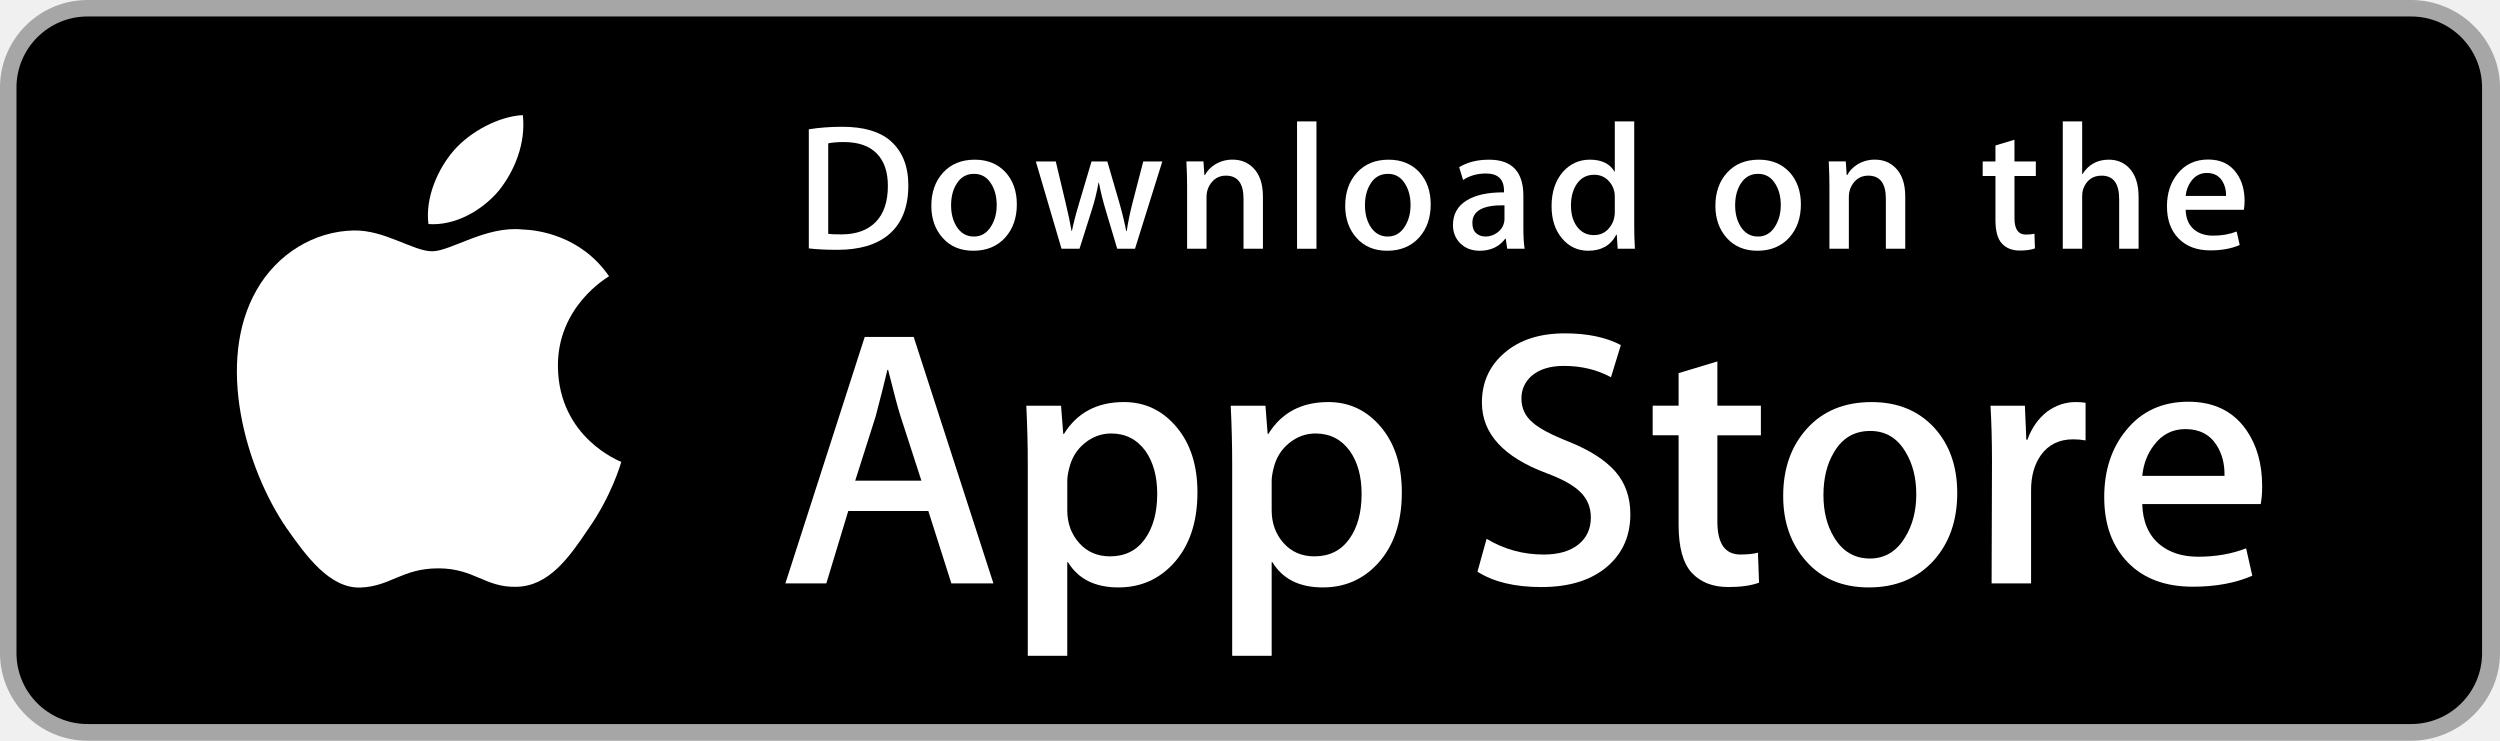
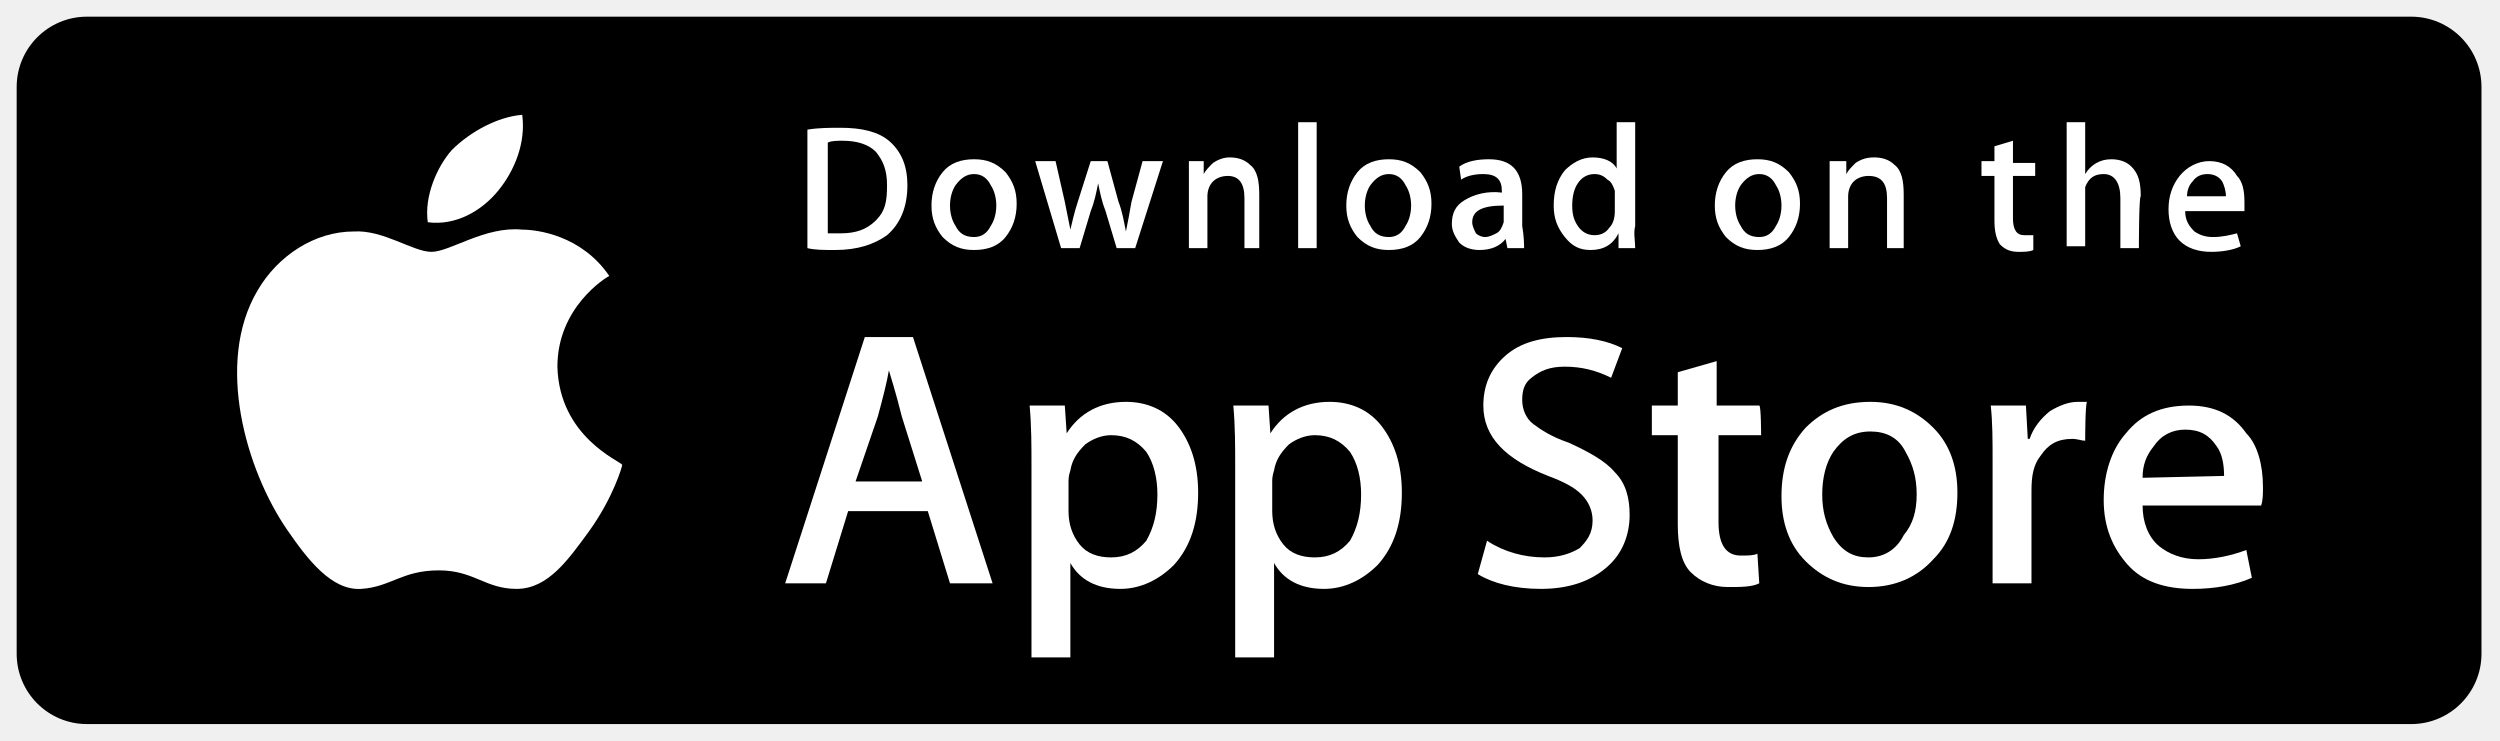
- <svg xmlns="http://www.w3.org/2000/svg" version="1.1" id="US_UK_Download_on_the" x="0px" y="0px" width="135px" height="40px" viewBox="0 0 135 40" enable-background="new 0 0 135 40" xml:space="preserve">
+ <svg xmlns="http://www.w3.org/2000/svg" version="1.1" id="US_UK_Download_on_the" x="0px" y="0px" viewBox="0 0 135 40" enable-background="new 0 0 135 40" xml:space="preserve">
  <g>
-     <path fill="#A6A6A6" d="M130.197,40H4.729C2.122,40,0,37.872,0,35.267V4.726C0,2.12,2.122,0,4.729,0h125.468   C132.803,0,135,2.12,135,4.726v30.541C135,37.872,132.803,40,130.197,40L130.197,40z" />
-     <path d="M134.032,35.268c0,2.116-1.714,3.83-3.834,3.83H4.729c-2.119,0-3.839-1.714-3.839-3.83V4.725   c0-2.115,1.72-3.835,3.839-3.835h125.468c2.121,0,3.834,1.72,3.834,3.835L134.032,35.268L134.032,35.268z" />
+     <path d="M134,35.3c0,2.1-1.7,3.8-3.8,3.8H4.7c-2.1,0-3.8-1.7-3.8-3.8V4.7c0-2.1,1.7-3.8,3.8-3.8h125.5c2.1,0,3.8,1.7,3.8,3.8   L134,35.3L134,35.3z" />
    <g>
      <g>
-         <path fill="#FFFFFF" d="M30.128,19.784c-0.029-3.223,2.639-4.791,2.761-4.864c-1.511-2.203-3.853-2.504-4.676-2.528     c-1.967-0.207-3.875,1.177-4.877,1.177c-1.022,0-2.565-1.157-4.228-1.123c-2.14,0.033-4.142,1.272-5.24,3.196     c-2.266,3.923-0.576,9.688,1.595,12.859c1.086,1.553,2.355,3.287,4.016,3.226c1.625-0.067,2.232-1.036,4.193-1.036     c1.943,0,2.513,1.036,4.207,0.997c1.744-0.028,2.842-1.56,3.89-3.127c1.255-1.78,1.759-3.533,1.779-3.623     C33.507,24.924,30.161,23.647,30.128,19.784z" />
-         <path fill="#FFFFFF" d="M26.928,10.306c0.874-1.093,1.472-2.58,1.306-4.089c-1.265,0.056-2.847,0.875-3.758,1.944     c-0.806,0.942-1.526,2.486-1.34,3.938C24.557,12.205,26.016,11.382,26.928,10.306z" />
+         <path fill="#FFFFFF" d="M30.1,19.8c0-3.2,2.6-4.8,2.8-4.9c-1.5-2.2-3.9-2.5-4.7-2.5c-2-0.2-3.9,1.2-4.9,1.2c-1,0-2.6-1.2-4.2-1.1     c-2.1,0-4.1,1.3-5.2,3.2c-2.3,3.9-0.6,9.7,1.6,12.9c1.1,1.6,2.4,3.3,4,3.2c1.6-0.1,2.2-1,4.2-1c1.9,0,2.5,1,4.2,1     c1.7,0,2.8-1.6,3.9-3.1c1.3-1.8,1.8-3.5,1.8-3.6C33.5,24.9,30.2,23.6,30.1,19.8z" />
+         <path fill="#FFFFFF" d="M26.9,10.3c0.9-1.1,1.5-2.6,1.3-4.1c-1.3,0.1-2.8,0.9-3.8,1.9c-0.8,0.9-1.5,2.5-1.3,3.9     C24.6,12.2,26,11.4,26.9,10.3z" />
      </g>
    </g>
    <g>
-       <path fill="#FFFFFF" d="M53.645,31.504h-2.271l-1.244-3.909h-4.324l-1.185,3.909h-2.211l4.284-13.308h2.646L53.645,31.504z     M49.755,25.955L48.63,22.48c-0.119-0.355-0.342-1.191-0.671-2.507h-0.04c-0.131,0.566-0.342,1.402-0.632,2.507l-1.105,3.475    H49.755z" />
-       <path fill="#FFFFFF" d="M64.662,26.588c0,1.632-0.441,2.922-1.323,3.869c-0.79,0.843-1.771,1.264-2.942,1.264    c-1.264,0-2.172-0.454-2.725-1.362h-0.04v5.055h-2.132V25.067c0-1.026-0.027-2.079-0.079-3.159h1.875l0.119,1.521h0.04    c0.711-1.146,1.79-1.718,3.238-1.718c1.132,0,2.077,0.447,2.833,1.342C64.284,23.949,64.662,25.127,64.662,26.588z M62.49,26.666    c0-0.934-0.21-1.704-0.632-2.31c-0.461-0.632-1.08-0.948-1.856-0.948c-0.526,0-1.004,0.176-1.431,0.523    c-0.428,0.35-0.708,0.807-0.839,1.373c-0.066,0.264-0.099,0.48-0.099,0.65v1.6c0,0.698,0.214,1.287,0.642,1.768    s0.984,0.721,1.668,0.721c0.803,0,1.428-0.31,1.875-0.928C62.266,28.496,62.49,27.68,62.49,26.666z" />
-       <path fill="#FFFFFF" d="M75.699,26.588c0,1.632-0.441,2.922-1.324,3.869c-0.789,0.843-1.77,1.264-2.941,1.264    c-1.264,0-2.172-0.454-2.724-1.362H68.67v5.055h-2.132V25.067c0-1.026-0.027-2.079-0.079-3.159h1.875l0.119,1.521h0.04    c0.71-1.146,1.789-1.718,3.238-1.718c1.131,0,2.076,0.447,2.834,1.342C75.32,23.949,75.699,25.127,75.699,26.588z M73.527,26.666    c0-0.934-0.211-1.704-0.633-2.31c-0.461-0.632-1.078-0.948-1.855-0.948c-0.527,0-1.004,0.176-1.432,0.523    c-0.428,0.35-0.707,0.807-0.838,1.373c-0.065,0.264-0.099,0.48-0.099,0.65v1.6c0,0.698,0.214,1.287,0.64,1.768    c0.428,0.48,0.984,0.721,1.67,0.721c0.803,0,1.428-0.31,1.875-0.928C73.303,28.496,73.527,27.68,73.527,26.666z" />
-       <path fill="#FFFFFF" d="M88.039,27.772c0,1.132-0.393,2.053-1.182,2.764c-0.867,0.777-2.074,1.165-3.625,1.165    c-1.432,0-2.58-0.276-3.449-0.829l0.494-1.777c0.936,0.566,1.963,0.85,3.082,0.85c0.803,0,1.428-0.182,1.877-0.544    c0.447-0.362,0.67-0.848,0.67-1.454c0-0.54-0.184-0.995-0.553-1.364c-0.367-0.369-0.98-0.712-1.836-1.029    c-2.33-0.869-3.494-2.142-3.494-3.816c0-1.094,0.408-1.991,1.225-2.689c0.814-0.699,1.9-1.048,3.258-1.048    c1.211,0,2.217,0.211,3.02,0.632l-0.533,1.738c-0.75-0.408-1.598-0.612-2.547-0.612c-0.75,0-1.336,0.185-1.756,0.553    c-0.355,0.329-0.533,0.73-0.533,1.205c0,0.526,0.203,0.961,0.611,1.303c0.355,0.316,1,0.658,1.936,1.027    c1.145,0.461,1.986,1,2.527,1.618C87.77,26.081,88.039,26.852,88.039,27.772z" />
-       <path fill="#FFFFFF" d="M95.088,23.508h-2.35v4.659c0,1.185,0.414,1.777,1.244,1.777c0.381,0,0.697-0.033,0.947-0.099l0.059,1.619    c-0.42,0.157-0.973,0.236-1.658,0.236c-0.842,0-1.5-0.257-1.975-0.77c-0.473-0.514-0.711-1.376-0.711-2.587v-4.837h-1.4v-1.6h1.4    v-1.757l2.094-0.632v2.389h2.35V23.508z" />
-       <path fill="#FFFFFF" d="M105.691,26.627c0,1.475-0.422,2.686-1.264,3.633c-0.883,0.975-2.055,1.461-3.516,1.461    c-1.408,0-2.529-0.467-3.365-1.401s-1.254-2.113-1.254-3.534c0-1.487,0.43-2.705,1.293-3.652c0.861-0.948,2.023-1.422,3.484-1.422    c1.408,0,2.541,0.467,3.396,1.402C105.283,24.021,105.691,25.192,105.691,26.627z M103.479,26.696    c0-0.885-0.189-1.644-0.572-2.277c-0.447-0.766-1.086-1.148-1.914-1.148c-0.857,0-1.508,0.383-1.955,1.148    c-0.383,0.634-0.572,1.405-0.572,2.317c0,0.885,0.189,1.644,0.572,2.276c0.461,0.766,1.105,1.148,1.936,1.148    c0.814,0,1.453-0.39,1.914-1.168C103.281,28.347,103.479,27.58,103.479,26.696z" />
-       <path fill="#FFFFFF" d="M112.621,23.783c-0.211-0.039-0.436-0.059-0.672-0.059c-0.75,0-1.33,0.283-1.738,0.85    c-0.355,0.5-0.533,1.132-0.533,1.895v5.035h-2.131l0.02-6.574c0-1.106-0.027-2.113-0.08-3.021h1.857l0.078,1.836h0.059    c0.225-0.631,0.58-1.139,1.066-1.52c0.475-0.343,0.988-0.514,1.541-0.514c0.197,0,0.375,0.014,0.533,0.039V23.783z" />
-       <path fill="#FFFFFF" d="M122.156,26.252c0,0.382-0.025,0.704-0.078,0.967h-6.396c0.025,0.948,0.334,1.673,0.928,2.173    c0.539,0.447,1.236,0.671,2.092,0.671c0.947,0,1.811-0.151,2.588-0.454l0.334,1.48c-0.908,0.396-1.98,0.593-3.217,0.593    c-1.488,0-2.656-0.438-3.506-1.313c-0.848-0.875-1.273-2.05-1.273-3.524c0-1.447,0.395-2.652,1.186-3.613    c0.828-1.026,1.947-1.539,3.355-1.539c1.383,0,2.43,0.513,3.141,1.539C121.873,24.047,122.156,25.055,122.156,26.252z     M120.123,25.699c0.014-0.632-0.125-1.178-0.414-1.639c-0.369-0.593-0.936-0.889-1.699-0.889c-0.697,0-1.264,0.289-1.697,0.869    c-0.355,0.461-0.566,1.014-0.631,1.658H120.123z" />
+       <path fill="#FFFFFF" d="M53.6,31.5h-2.3l-1.2-3.9h-4.3l-1.2,3.9h-2.2l4.3-13.3h2.6L53.6,31.5z M49.8,26l-1.1-3.5    c-0.1-0.4-0.3-1.2-0.7-2.5h0c-0.1,0.6-0.3,1.4-0.6,2.5L46.2,26H49.8z" />
+       <path fill="#FFFFFF" d="M64.7,26.6c0,1.6-0.4,2.9-1.3,3.9c-0.8,0.8-1.8,1.3-2.9,1.3c-1.3,0-2.2-0.5-2.7-1.4h0v5.1h-2.1V25.1    c0-1,0-2.1-0.1-3.2h1.9l0.1,1.5h0c0.7-1.1,1.8-1.7,3.2-1.7c1.1,0,2.1,0.4,2.8,1.3C64.3,23.9,64.7,25.1,64.7,26.6z M62.5,26.7    c0-0.9-0.2-1.7-0.6-2.3c-0.5-0.6-1.1-0.9-1.9-0.9c-0.5,0-1,0.2-1.4,0.5c-0.4,0.4-0.7,0.8-0.8,1.4c-0.1,0.3-0.1,0.5-0.1,0.6v1.6    c0,0.7,0.2,1.3,0.6,1.8s1,0.7,1.7,0.7c0.8,0,1.4-0.3,1.9-0.9C62.3,28.5,62.5,27.7,62.5,26.7z" />
+       <path fill="#FFFFFF" d="M75.7,26.6c0,1.6-0.4,2.9-1.3,3.9c-0.8,0.8-1.8,1.3-2.9,1.3c-1.3,0-2.2-0.5-2.7-1.4h0v5.1h-2.1V25.1    c0-1,0-2.1-0.1-3.2h1.9l0.1,1.5h0c0.7-1.1,1.8-1.7,3.2-1.7c1.1,0,2.1,0.4,2.8,1.3C75.3,23.9,75.7,25.1,75.7,26.6z M73.5,26.7    c0-0.9-0.2-1.7-0.6-2.3c-0.5-0.6-1.1-0.9-1.9-0.9c-0.5,0-1,0.2-1.4,0.5c-0.4,0.4-0.7,0.8-0.8,1.4c-0.1,0.3-0.1,0.5-0.1,0.6v1.6    c0,0.7,0.2,1.3,0.6,1.8c0.4,0.5,1,0.7,1.7,0.7c0.8,0,1.4-0.3,1.9-0.9C73.3,28.5,73.5,27.7,73.5,26.7z" />
+       <path fill="#FFFFFF" d="M88,27.8c0,1.1-0.4,2.1-1.2,2.8c-0.9,0.8-2.1,1.2-3.6,1.2c-1.4,0-2.6-0.3-3.4-0.8l0.5-1.8    c0.9,0.6,2,0.9,3.1,0.9c0.8,0,1.4-0.2,1.9-0.5c0.4-0.4,0.7-0.8,0.7-1.5c0-0.5-0.2-1-0.6-1.4c-0.4-0.4-1-0.7-1.8-1    c-2.3-0.9-3.5-2.1-3.5-3.8c0-1.1,0.4-2,1.2-2.7c0.8-0.7,1.9-1,3.3-1c1.2,0,2.2,0.2,3,0.6L87,20.4c-0.8-0.4-1.6-0.6-2.5-0.6    c-0.8,0-1.3,0.2-1.8,0.6c-0.4,0.3-0.5,0.7-0.5,1.2c0,0.5,0.2,1,0.6,1.3c0.4,0.3,1,0.7,1.9,1c1.1,0.5,2,1,2.5,1.6    C87.8,26.1,88,26.9,88,27.8z" />
+       <path fill="#FFFFFF" d="M95.1,23.5h-2.3v4.7c0,1.2,0.4,1.8,1.2,1.8c0.4,0,0.7,0,0.9-0.1l0.1,1.6c-0.4,0.2-1,0.2-1.7,0.2    c-0.8,0-1.5-0.3-2-0.8c-0.5-0.5-0.7-1.4-0.7-2.6v-4.8h-1.4v-1.6h1.4v-1.8l2.1-0.6v2.4h2.3C95.1,21.9,95.1,23.5,95.1,23.5z" />
+       <path fill="#FFFFFF" d="M105.7,26.6c0,1.5-0.4,2.7-1.3,3.6c-0.9,1-2.1,1.5-3.5,1.5c-1.4,0-2.5-0.5-3.4-1.4s-1.3-2.1-1.3-3.5    c0-1.5,0.4-2.7,1.3-3.7c0.9-0.9,2-1.4,3.5-1.4c1.4,0,2.5,0.5,3.4,1.4C105.3,24,105.7,25.2,105.7,26.6z M103.5,26.7    c0-0.9-0.2-1.6-0.6-2.3c-0.4-0.8-1.1-1.1-1.9-1.1c-0.9,0-1.5,0.4-2,1.1c-0.4,0.6-0.6,1.4-0.6,2.3c0,0.9,0.2,1.6,0.6,2.3    c0.5,0.8,1.1,1.1,1.9,1.1c0.8,0,1.5-0.4,1.9-1.2C103.3,28.3,103.5,27.6,103.5,26.7z" />
+       <path fill="#FFFFFF" d="M112.6,23.8c-0.2,0-0.4-0.1-0.7-0.1c-0.8,0-1.3,0.3-1.7,0.9c-0.4,0.5-0.5,1.1-0.5,1.9v5h-2.1l0-6.6    c0-1.1,0-2.1-0.1-3h1.9l0.1,1.8h0.1c0.2-0.6,0.6-1.1,1.1-1.5c0.5-0.3,1-0.5,1.5-0.5c0.2,0,0.4,0,0.5,0    C112.6,21.8,112.6,23.8,112.6,23.8z" />
+       <path fill="#FFFFFF" d="M122.2,26.3c0,0.4,0,0.7-0.1,1h-6.4c0,0.9,0.3,1.7,0.9,2.2c0.5,0.4,1.2,0.7,2.1,0.7c0.9,0,1.8-0.2,2.6-0.5    l0.3,1.5c-0.9,0.4-2,0.6-3.2,0.6c-1.5,0-2.7-0.4-3.5-1.3c-0.8-0.9-1.3-2-1.3-3.5c0-1.4,0.4-2.7,1.2-3.6c0.8-1,1.9-1.5,3.4-1.5    c1.4,0,2.4,0.5,3.1,1.5C121.9,24,122.2,25.1,122.2,26.3z M120.1,25.7c0-0.6-0.1-1.2-0.4-1.6c-0.4-0.6-0.9-0.9-1.7-0.9    c-0.7,0-1.3,0.3-1.7,0.9c-0.4,0.5-0.6,1-0.6,1.7L120.1,25.7L120.1,25.7z" />
    </g>
    <g>
      <g>
-         <path fill="#FFFFFF" d="M49.05,10.009c0,1.177-0.353,2.063-1.058,2.658c-0.653,0.549-1.581,0.824-2.783,0.824     c-0.596,0-1.106-0.026-1.533-0.078V6.982c0.557-0.09,1.157-0.136,1.805-0.136c1.145,0,2.008,0.249,2.59,0.747     C48.723,8.156,49.05,8.961,49.05,10.009z M47.945,10.038c0-0.763-0.202-1.348-0.606-1.756c-0.404-0.407-0.994-0.611-1.771-0.611     c-0.33,0-0.611,0.022-0.844,0.068v4.889c0.129,0.02,0.365,0.029,0.708,0.029c0.802,0,1.421-0.223,1.857-0.669     S47.945,10.892,47.945,10.038z" />
-         <path fill="#FFFFFF" d="M54.909,11.037c0,0.725-0.207,1.319-0.621,1.785c-0.434,0.479-1.009,0.718-1.727,0.718     c-0.692,0-1.243-0.229-1.654-0.689c-0.41-0.459-0.615-1.038-0.615-1.736c0-0.73,0.211-1.329,0.635-1.794s0.994-0.698,1.712-0.698     c0.692,0,1.248,0.229,1.669,0.688C54.708,9.757,54.909,10.333,54.909,11.037z M53.822,11.071c0-0.435-0.094-0.808-0.281-1.119     c-0.22-0.376-0.533-0.564-0.94-0.564c-0.421,0-0.741,0.188-0.961,0.564c-0.188,0.311-0.281,0.69-0.281,1.138     c0,0.435,0.094,0.808,0.281,1.119c0.227,0.376,0.543,0.564,0.951,0.564c0.4,0,0.714-0.191,0.94-0.574     C53.725,11.882,53.822,11.506,53.822,11.071z" />
-         <path fill="#FFFFFF" d="M62.765,8.719l-1.475,4.714h-0.96l-0.611-2.047c-0.155-0.511-0.281-1.019-0.379-1.523h-0.019     c-0.091,0.518-0.217,1.025-0.379,1.523l-0.649,2.047h-0.971l-1.387-4.714h1.077l0.533,2.241c0.129,0.53,0.235,1.035,0.32,1.513     h0.019c0.078-0.394,0.207-0.896,0.389-1.503l0.669-2.25h0.854l0.641,2.202c0.155,0.537,0.281,1.054,0.378,1.552h0.029     c0.071-0.485,0.178-1.002,0.32-1.552l0.572-2.202H62.765z" />
-         <path fill="#FFFFFF" d="M68.198,13.433H67.15v-2.7c0-0.832-0.316-1.248-0.95-1.248c-0.311,0-0.562,0.114-0.757,0.343     c-0.193,0.229-0.291,0.499-0.291,0.808v2.796h-1.048v-3.366c0-0.414-0.013-0.863-0.038-1.349h0.921l0.049,0.737h0.029     c0.122-0.229,0.304-0.418,0.543-0.569c0.284-0.176,0.602-0.265,0.95-0.265c0.44,0,0.806,0.142,1.097,0.427     c0.362,0.349,0.543,0.87,0.543,1.562V13.433z" />
-         <path fill="#FFFFFF" d="M71.088,13.433h-1.047V6.556h1.047V13.433z" />
-         <path fill="#FFFFFF" d="M77.258,11.037c0,0.725-0.207,1.319-0.621,1.785c-0.434,0.479-1.01,0.718-1.727,0.718     c-0.693,0-1.244-0.229-1.654-0.689c-0.41-0.459-0.615-1.038-0.615-1.736c0-0.73,0.211-1.329,0.635-1.794s0.994-0.698,1.711-0.698     c0.693,0,1.248,0.229,1.67,0.688C77.057,9.757,77.258,10.333,77.258,11.037z M76.17,11.071c0-0.435-0.094-0.808-0.281-1.119     c-0.219-0.376-0.533-0.564-0.939-0.564c-0.422,0-0.742,0.188-0.961,0.564c-0.188,0.311-0.281,0.69-0.281,1.138     c0,0.435,0.094,0.808,0.281,1.119c0.227,0.376,0.543,0.564,0.951,0.564c0.4,0,0.713-0.191,0.939-0.574     C76.074,11.882,76.17,11.506,76.17,11.071z" />
-         <path fill="#FFFFFF" d="M82.33,13.433h-0.941l-0.078-0.543h-0.029c-0.322,0.433-0.781,0.65-1.377,0.65     c-0.445,0-0.805-0.143-1.076-0.427c-0.246-0.258-0.369-0.579-0.369-0.96c0-0.576,0.24-1.015,0.723-1.319     c0.482-0.304,1.16-0.453,2.033-0.446V10.3c0-0.621-0.326-0.931-0.979-0.931c-0.465,0-0.875,0.117-1.229,0.349l-0.213-0.688     c0.438-0.271,0.979-0.407,1.617-0.407c1.232,0,1.85,0.65,1.85,1.95v1.736C82.262,12.78,82.285,13.155,82.33,13.433z      M81.242,11.813v-0.727c-1.156-0.02-1.734,0.297-1.734,0.95c0,0.246,0.066,0.43,0.201,0.553c0.135,0.123,0.307,0.184,0.512,0.184     c0.23,0,0.445-0.073,0.641-0.218c0.197-0.146,0.318-0.331,0.363-0.558C81.236,11.946,81.242,11.884,81.242,11.813z" />
-         <path fill="#FFFFFF" d="M88.285,13.433h-0.93l-0.049-0.757h-0.029c-0.297,0.576-0.803,0.864-1.514,0.864     c-0.568,0-1.041-0.223-1.416-0.669s-0.562-1.025-0.562-1.736c0-0.763,0.203-1.381,0.611-1.853c0.395-0.44,0.879-0.66,1.455-0.66     c0.633,0,1.076,0.213,1.328,0.64h0.02V6.556h1.049v5.607C88.248,12.622,88.26,13.045,88.285,13.433z M87.199,11.445v-0.786     c0-0.136-0.01-0.246-0.029-0.33c-0.059-0.252-0.186-0.464-0.379-0.635c-0.195-0.171-0.43-0.257-0.701-0.257     c-0.391,0-0.697,0.155-0.922,0.466c-0.223,0.311-0.336,0.708-0.336,1.193c0,0.466,0.107,0.844,0.322,1.135     c0.227,0.31,0.533,0.465,0.916,0.465c0.344,0,0.619-0.129,0.828-0.388C87.1,12.069,87.199,11.781,87.199,11.445z" />
-         <path fill="#FFFFFF" d="M97.248,11.037c0,0.725-0.207,1.319-0.621,1.785c-0.434,0.479-1.008,0.718-1.727,0.718     c-0.691,0-1.242-0.229-1.654-0.689c-0.41-0.459-0.615-1.038-0.615-1.736c0-0.73,0.211-1.329,0.635-1.794s0.994-0.698,1.713-0.698     c0.691,0,1.248,0.229,1.668,0.688C97.047,9.757,97.248,10.333,97.248,11.037z M96.162,11.071c0-0.435-0.094-0.808-0.281-1.119     c-0.221-0.376-0.533-0.564-0.941-0.564c-0.42,0-0.74,0.188-0.961,0.564c-0.188,0.311-0.281,0.69-0.281,1.138     c0,0.435,0.094,0.808,0.281,1.119c0.227,0.376,0.543,0.564,0.951,0.564c0.4,0,0.715-0.191,0.941-0.574     C96.064,11.882,96.162,11.506,96.162,11.071z" />
-         <path fill="#FFFFFF" d="M102.883,13.433h-1.047v-2.7c0-0.832-0.316-1.248-0.951-1.248c-0.311,0-0.562,0.114-0.756,0.343     s-0.291,0.499-0.291,0.808v2.796h-1.049v-3.366c0-0.414-0.012-0.863-0.037-1.349h0.92l0.049,0.737h0.029     c0.123-0.229,0.305-0.418,0.543-0.569c0.285-0.176,0.602-0.265,0.951-0.265c0.439,0,0.805,0.142,1.096,0.427     c0.363,0.349,0.543,0.87,0.543,1.562V13.433z" />
-         <path fill="#FFFFFF" d="M109.936,9.504h-1.154v2.29c0,0.582,0.205,0.873,0.611,0.873c0.188,0,0.344-0.016,0.467-0.049     l0.027,0.795c-0.207,0.078-0.479,0.117-0.814,0.117c-0.414,0-0.736-0.126-0.969-0.378c-0.234-0.252-0.35-0.676-0.35-1.271V9.504     h-0.689V8.719h0.689V7.855l1.027-0.31v1.173h1.154V9.504z" />
-         <path fill="#FFFFFF" d="M115.484,13.433h-1.049v-2.68c0-0.845-0.316-1.268-0.949-1.268c-0.486,0-0.818,0.245-1,0.735     c-0.031,0.103-0.049,0.229-0.049,0.377v2.835h-1.047V6.556h1.047v2.841h0.02c0.33-0.517,0.803-0.775,1.416-0.775     c0.434,0,0.793,0.142,1.078,0.427c0.355,0.355,0.533,0.883,0.533,1.581V13.433z" />
-         <path fill="#FFFFFF" d="M121.207,10.853c0,0.188-0.014,0.346-0.039,0.475h-3.143c0.014,0.466,0.164,0.821,0.455,1.067     c0.266,0.22,0.609,0.33,1.029,0.33c0.465,0,0.889-0.074,1.271-0.223l0.164,0.728c-0.447,0.194-0.973,0.291-1.582,0.291     c-0.73,0-1.305-0.215-1.721-0.645c-0.418-0.43-0.625-1.007-0.625-1.731c0-0.711,0.193-1.303,0.582-1.775     c0.406-0.504,0.955-0.756,1.648-0.756c0.678,0,1.193,0.252,1.541,0.756C121.068,9.77,121.207,10.265,121.207,10.853z      M120.207,10.582c0.008-0.311-0.061-0.579-0.203-0.805c-0.182-0.291-0.459-0.437-0.834-0.437c-0.342,0-0.621,0.142-0.834,0.427     c-0.174,0.227-0.277,0.498-0.311,0.815H120.207z" />
+         <path fill="#FFFFFF" d="M49,10c0,1.2-0.4,2.1-1.1,2.7c-0.7,0.5-1.6,0.8-2.8,0.8c-0.6,0-1.1,0-1.5-0.1V7c0.6-0.1,1.2-0.1,1.8-0.1     c1.1,0,2,0.2,2.6,0.7C48.7,8.2,49,9,49,10z M47.9,10c0-0.8-0.2-1.3-0.6-1.8c-0.4-0.4-1-0.6-1.8-0.6c-0.3,0-0.6,0-0.8,0.1v4.9     c0.1,0,0.4,0,0.7,0c0.8,0,1.4-0.2,1.9-0.7S47.9,10.9,47.9,10z" />
+         <path fill="#FFFFFF" d="M54.9,11c0,0.7-0.2,1.3-0.6,1.8c-0.4,0.5-1,0.7-1.7,0.7c-0.7,0-1.2-0.2-1.7-0.7c-0.4-0.5-0.6-1-0.6-1.7     c0-0.7,0.2-1.3,0.6-1.8s1-0.7,1.7-0.7c0.7,0,1.2,0.2,1.7,0.7C54.7,9.8,54.9,10.3,54.9,11z M53.8,11.1c0-0.4-0.1-0.8-0.3-1.1     c-0.2-0.4-0.5-0.6-0.9-0.6c-0.4,0-0.7,0.2-1,0.6c-0.2,0.3-0.3,0.7-0.3,1.1c0,0.4,0.1,0.8,0.3,1.1c0.2,0.4,0.5,0.6,1,0.6     c0.4,0,0.7-0.2,0.9-0.6C53.7,11.9,53.8,11.5,53.8,11.1z" />
+         <path fill="#FFFFFF" d="M62.8,8.7l-1.5,4.7h-1l-0.6-2c-0.2-0.5-0.3-1-0.4-1.5h0c-0.1,0.5-0.2,1-0.4,1.5l-0.6,2h-1l-1.4-4.7H57     l0.5,2.2c0.1,0.5,0.2,1,0.3,1.5h0c0.1-0.4,0.2-0.9,0.4-1.5l0.7-2.2h0.9l0.6,2.2c0.2,0.5,0.3,1.1,0.4,1.6h0c0.1-0.5,0.2-1,0.3-1.6     l0.6-2.2L62.8,8.7L62.8,8.7z" />
+         <path fill="#FFFFFF" d="M68.2,13.4h-1v-2.7c0-0.8-0.3-1.2-0.9-1.2c-0.3,0-0.6,0.1-0.8,0.3c-0.2,0.2-0.3,0.5-0.3,0.8v2.8h-1v-3.4     c0-0.4,0-0.9,0-1.3H65l0,0.7h0c0.1-0.2,0.3-0.4,0.5-0.6c0.3-0.2,0.6-0.3,0.9-0.3c0.4,0,0.8,0.1,1.1,0.4c0.4,0.3,0.5,0.9,0.5,1.6     V13.4z" />
+         <path fill="#FFFFFF" d="M71.1,13.4h-1V6.6h1V13.4z" />
+         <path fill="#FFFFFF" d="M77.3,11c0,0.7-0.2,1.3-0.6,1.8c-0.4,0.5-1,0.7-1.7,0.7c-0.7,0-1.2-0.2-1.7-0.7c-0.4-0.5-0.6-1-0.6-1.7     c0-0.7,0.2-1.3,0.6-1.8s1-0.7,1.7-0.7c0.7,0,1.2,0.2,1.7,0.7C77.1,9.8,77.3,10.3,77.3,11z M76.2,11.1c0-0.4-0.1-0.8-0.3-1.1     c-0.2-0.4-0.5-0.6-0.9-0.6c-0.4,0-0.7,0.2-1,0.6c-0.2,0.3-0.3,0.7-0.3,1.1c0,0.4,0.1,0.8,0.3,1.1c0.2,0.4,0.5,0.6,1,0.6     c0.4,0,0.7-0.2,0.9-0.6C76.1,11.9,76.2,11.5,76.2,11.1z" />
+         <path fill="#FFFFFF" d="M82.3,13.4h-0.9l-0.1-0.5h0c-0.3,0.4-0.8,0.6-1.4,0.6c-0.4,0-0.8-0.1-1.1-0.4c-0.2-0.3-0.4-0.6-0.4-1     c0-0.6,0.2-1,0.7-1.3c0.5-0.3,1.2-0.5,2-0.4v-0.1c0-0.6-0.3-0.9-1-0.9c-0.5,0-0.9,0.1-1.2,0.3L78.8,9c0.4-0.3,1-0.4,1.6-0.4     c1.2,0,1.8,0.6,1.8,1.9v1.7C82.3,12.8,82.3,13.2,82.3,13.4z M81.2,11.8v-0.7c-1.2,0-1.7,0.3-1.7,0.9c0,0.2,0.1,0.4,0.2,0.6     c0.1,0.1,0.3,0.2,0.5,0.2c0.2,0,0.4-0.1,0.6-0.2c0.2-0.1,0.3-0.3,0.4-0.6C81.2,11.9,81.2,11.9,81.2,11.8z" />
+         <path fill="#FFFFFF" d="M88.3,13.4h-0.9l0-0.8h0c-0.3,0.6-0.8,0.9-1.5,0.9c-0.6,0-1-0.2-1.4-0.7s-0.6-1-0.6-1.7     c0-0.8,0.2-1.4,0.6-1.9c0.4-0.4,0.9-0.7,1.5-0.7c0.6,0,1.1,0.2,1.3,0.6h0V6.6h1v5.6C88.2,12.6,88.3,13,88.3,13.4z M87.2,11.4     v-0.8c0-0.1,0-0.2,0-0.3c-0.1-0.3-0.2-0.5-0.4-0.6c-0.2-0.2-0.4-0.3-0.7-0.3c-0.4,0-0.7,0.2-0.9,0.5c-0.2,0.3-0.3,0.7-0.3,1.2     c0,0.5,0.1,0.8,0.3,1.1c0.2,0.3,0.5,0.5,0.9,0.5c0.3,0,0.6-0.1,0.8-0.4C87.1,12.1,87.2,11.8,87.2,11.4z" />
+         <path fill="#FFFFFF" d="M97.2,11c0,0.7-0.2,1.3-0.6,1.8c-0.4,0.5-1,0.7-1.7,0.7c-0.7,0-1.2-0.2-1.7-0.7c-0.4-0.5-0.6-1-0.6-1.7     c0-0.7,0.2-1.3,0.6-1.8s1-0.7,1.7-0.7c0.7,0,1.2,0.2,1.7,0.7C97,9.8,97.2,10.3,97.2,11z M96.2,11.1c0-0.4-0.1-0.8-0.3-1.1     c-0.2-0.4-0.5-0.6-0.9-0.6c-0.4,0-0.7,0.2-1,0.6c-0.2,0.3-0.3,0.7-0.3,1.1c0,0.4,0.1,0.8,0.3,1.1c0.2,0.4,0.5,0.6,1,0.6     c0.4,0,0.7-0.2,0.9-0.6C96.1,11.9,96.2,11.5,96.2,11.1z" />
+         <path fill="#FFFFFF" d="M102.9,13.4h-1v-2.7c0-0.8-0.3-1.2-1-1.2c-0.3,0-0.6,0.1-0.8,0.3s-0.3,0.5-0.3,0.8v2.8h-1v-3.4     c0-0.4,0-0.9,0-1.3h0.9l0,0.7h0c0.1-0.2,0.3-0.4,0.5-0.6c0.3-0.2,0.6-0.3,1-0.3c0.4,0,0.8,0.1,1.1,0.4c0.4,0.3,0.5,0.9,0.5,1.6     V13.4z" />
+         <path fill="#FFFFFF" d="M109.9,9.5h-1.2v2.3c0,0.6,0.2,0.9,0.6,0.9c0.2,0,0.3,0,0.5,0l0,0.8c-0.2,0.1-0.5,0.1-0.8,0.1     c-0.4,0-0.7-0.1-1-0.4c-0.2-0.3-0.3-0.7-0.3-1.3V9.5h-0.7V8.7h0.7V7.9l1-0.3v1.2h1.2L109.9,9.5L109.9,9.5z" />
+         <path fill="#FFFFFF" d="M115.5,13.4h-1v-2.7c0-0.8-0.3-1.3-0.9-1.3c-0.5,0-0.8,0.2-1,0.7c0,0.1,0,0.2,0,0.4v2.8h-1V6.6h1v2.8h0     c0.3-0.5,0.8-0.8,1.4-0.8c0.4,0,0.8,0.1,1.1,0.4c0.4,0.4,0.5,0.9,0.5,1.6C115.5,10.6,115.5,13.4,115.5,13.4z" />
+         <path fill="#FFFFFF" d="M121.2,10.9c0,0.2,0,0.3,0,0.5H118c0,0.5,0.2,0.8,0.5,1.1c0.3,0.2,0.6,0.3,1,0.3c0.5,0,0.9-0.1,1.3-0.2     l0.2,0.7c-0.4,0.2-1,0.3-1.6,0.3c-0.7,0-1.3-0.2-1.7-0.6c-0.4-0.4-0.6-1-0.6-1.7c0-0.7,0.2-1.3,0.6-1.8c0.4-0.5,1-0.8,1.6-0.8     c0.7,0,1.2,0.3,1.5,0.8C121.1,9.8,121.2,10.3,121.2,10.9z M120.2,10.6c0-0.3-0.1-0.6-0.2-0.8c-0.2-0.3-0.5-0.4-0.8-0.4     c-0.3,0-0.6,0.1-0.8,0.4c-0.2,0.2-0.3,0.5-0.3,0.8C118,10.6,120.2,10.6,120.2,10.6z" />
      </g>
    </g>
  </g>
</svg>
